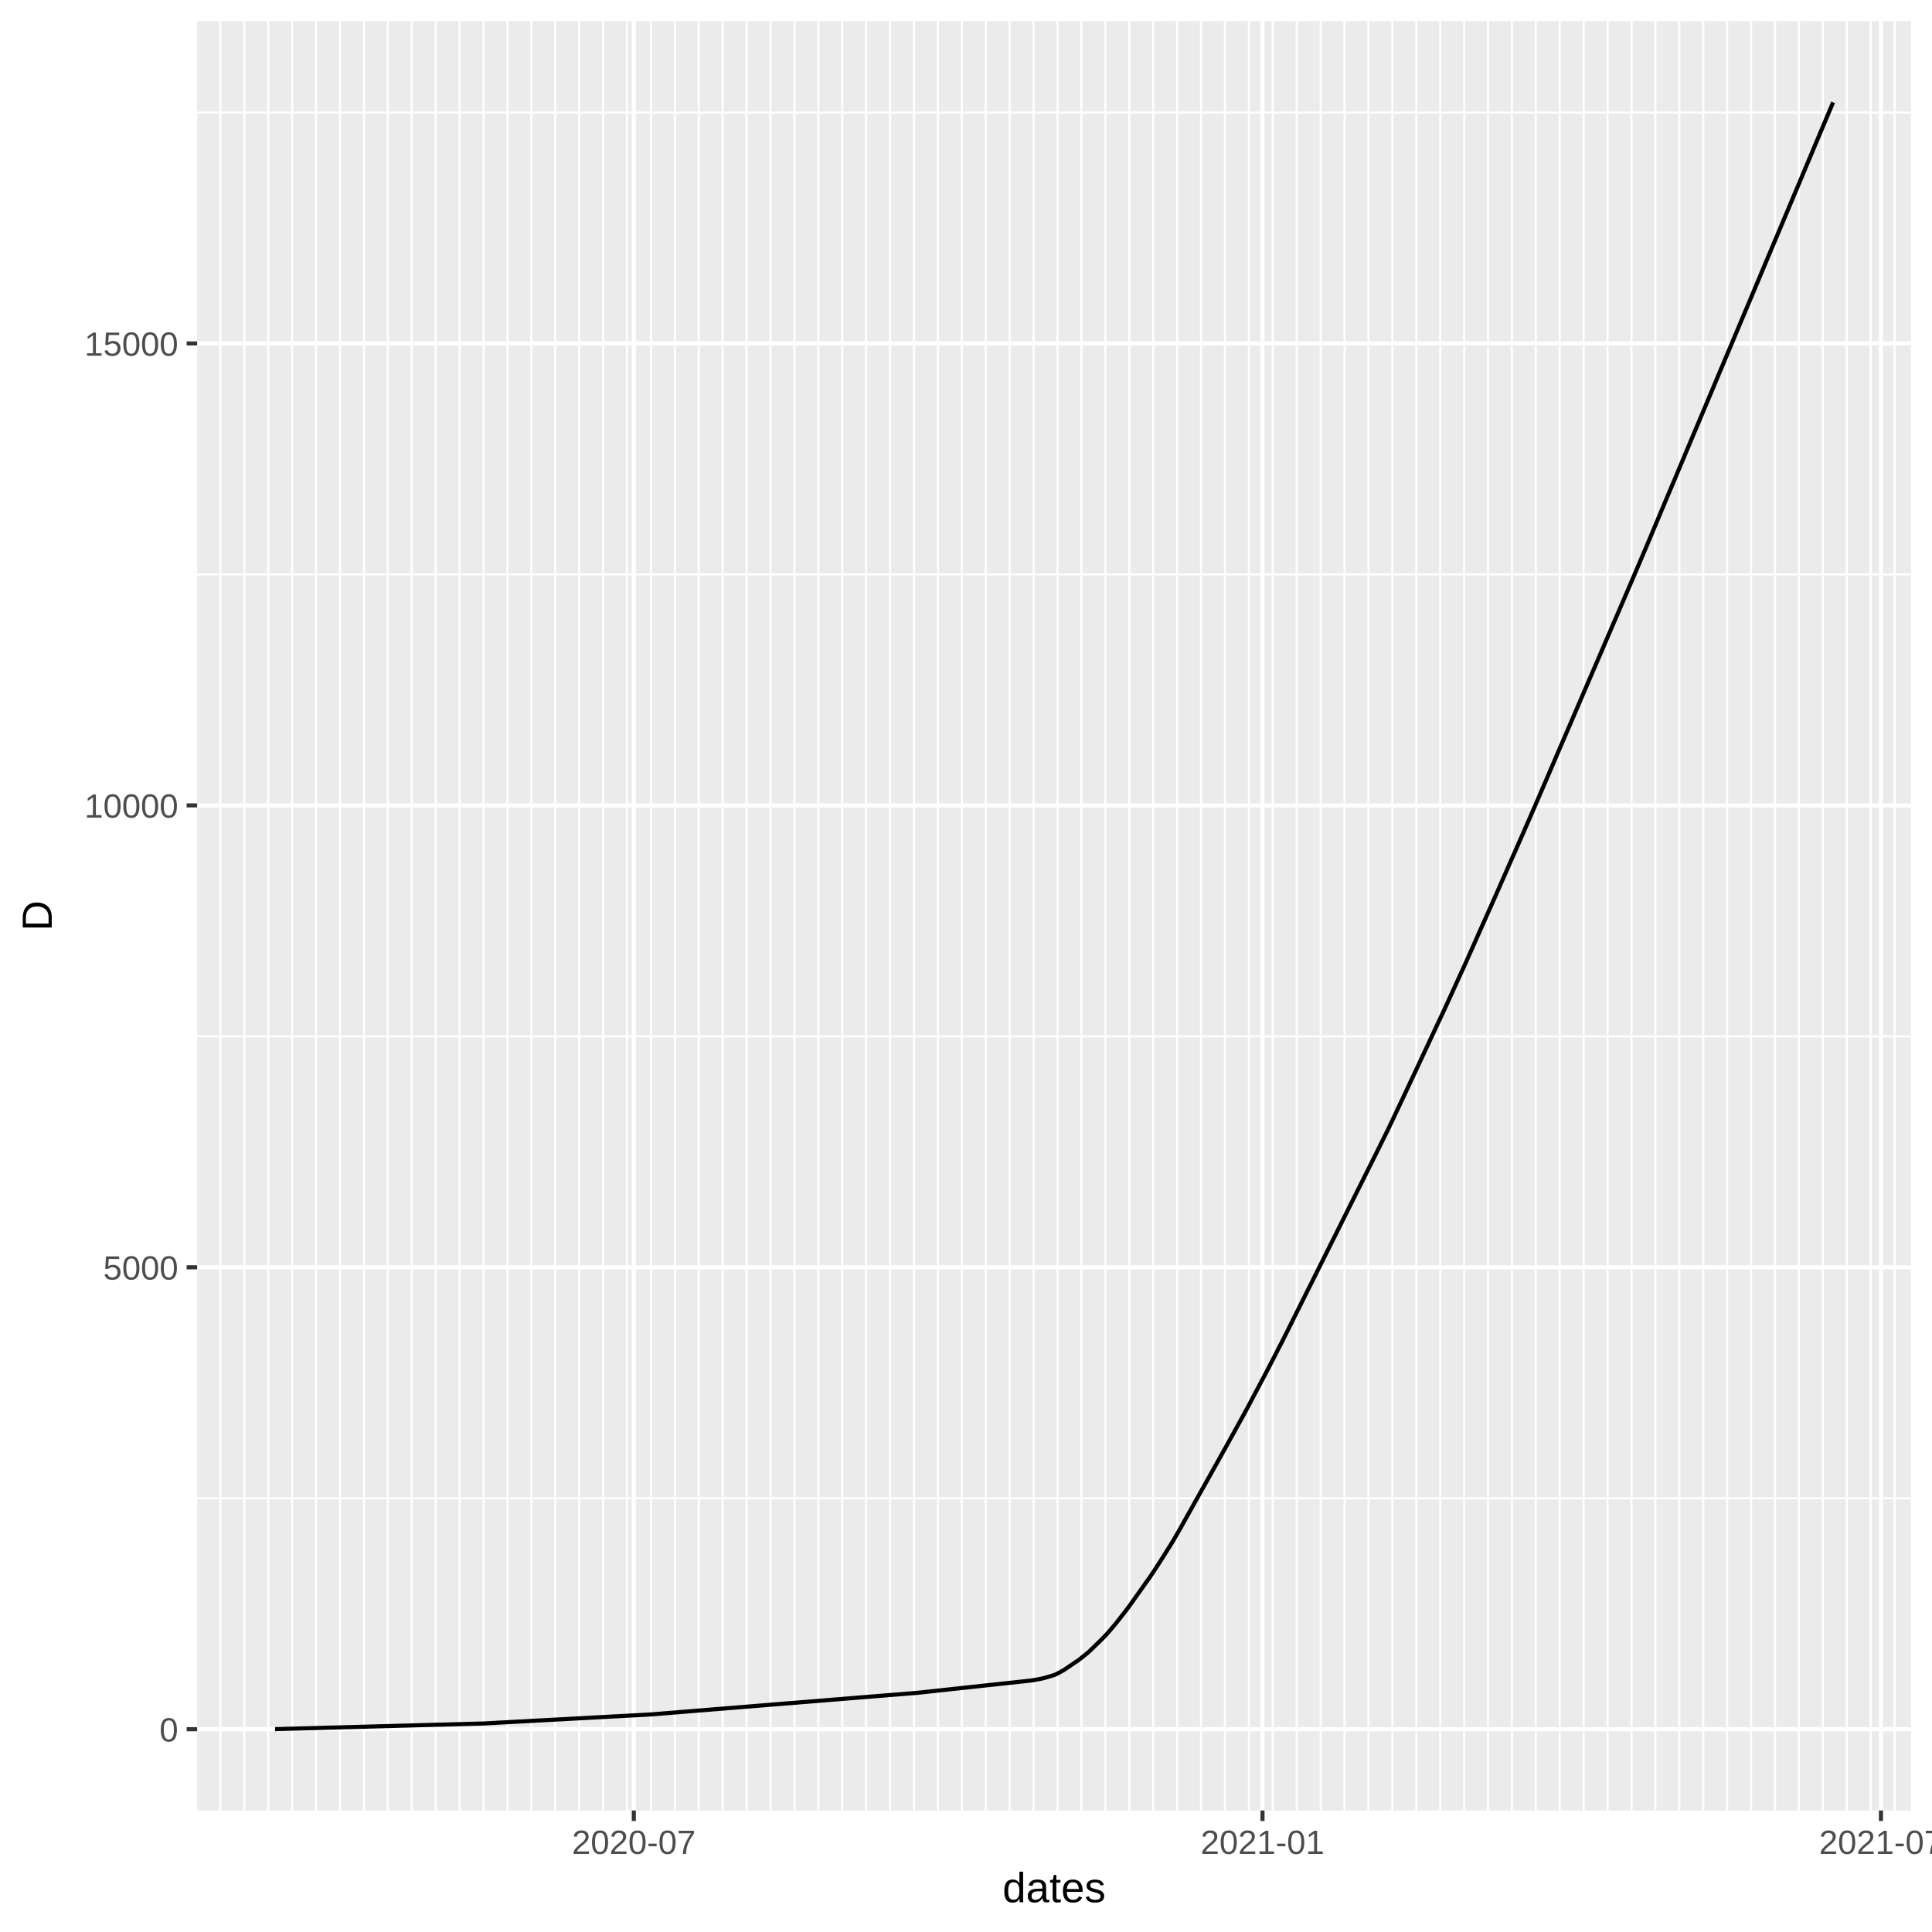
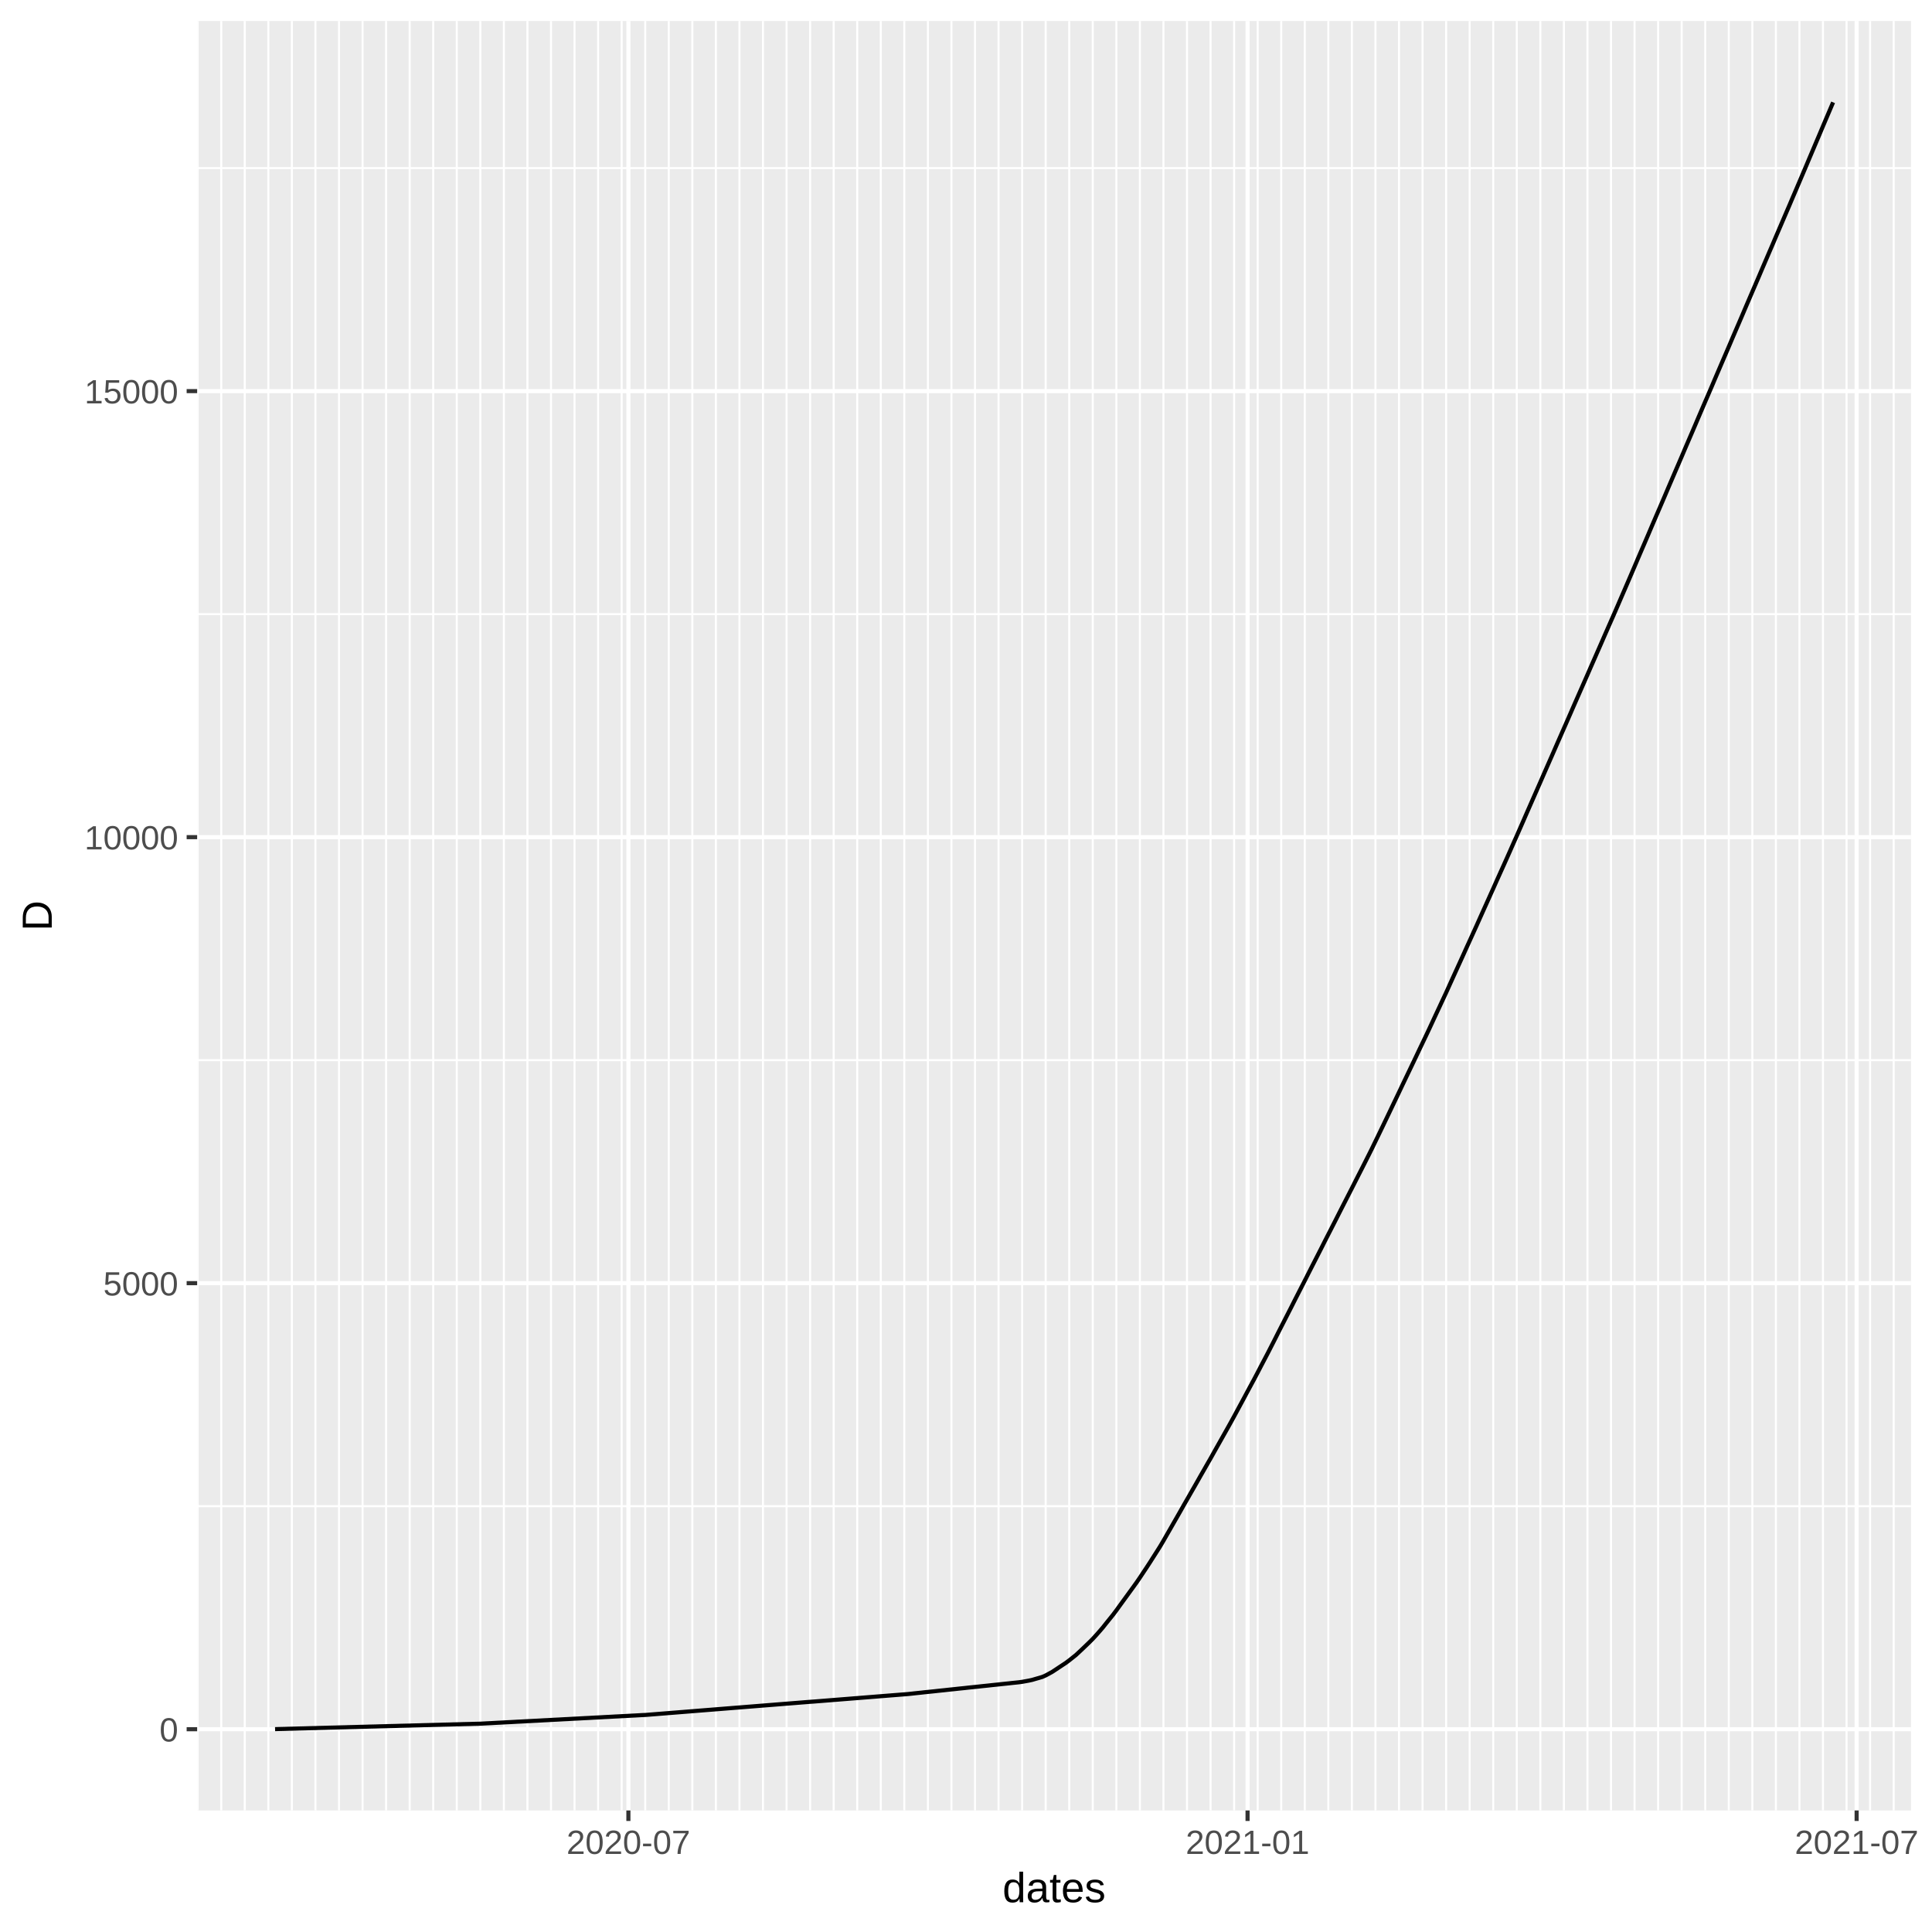
<svg xmlns="http://www.w3.org/2000/svg" class="svglite" width="504.00pt" height="504.00pt" viewBox="0 0 504.00 504.00">
  <defs>
    <style type="text/css">
    .svglite line, .svglite polyline, .svglite polygon, .svglite path, .svglite rect, .svglite circle {
      fill: none;
      stroke: #000000;
      stroke-linecap: round;
      stroke-linejoin: round;
      stroke-miterlimit: 10.00;
    }
  </style>
  </defs>
  <rect width="100%" height="100%" style="stroke: none; fill: #FFFFFF;" />
  <defs>
    <clipPath id="cpMC4wMHw1MDQuMDB8MC4wMHw1MDQuMDA=">
      <rect x="0.00" y="0.00" width="504.00" height="504.00" />
    </clipPath>
  </defs>
  <g clip-path="url(#cpMC4wMHw1MDQuMDB8MC4wMHw1MDQuMDA=)">
    <rect x="0.00" y="0.00" width="504.00" height="504.00" style="stroke-width: 1.07; stroke: #FFFFFF; fill: #FFFFFF;" />
  </g>
  <defs>
    <clipPath id="cpNTEuNDN8NDk4LjUyfDUuNDh8NDcyLjI5">
      <rect x="51.43" y="5.48" width="447.09" height="466.82" />
    </clipPath>
  </defs>
  <g clip-path="url(#cpNTEuNDN8NDk4LjUyfDUuNDh8NDcyLjI5)">
    <rect x="51.43" y="5.48" width="447.09" height="466.82" style="stroke-width: 1.07; stroke: none; fill: #EBEBEB;" />
-     <polyline points="51.43,390.85 498.52,390.85 " style="stroke-width: 0.53; stroke: #FFFFFF; stroke-linecap: butt;" />
-     <polyline points="51.43,270.35 498.52,270.35 " style="stroke-width: 0.53; stroke: #FFFFFF; stroke-linecap: butt;" />
-     <polyline points="51.43,149.85 498.52,149.85 " style="stroke-width: 0.53; stroke: #FFFFFF; stroke-linecap: butt;" />
-     <polyline points="51.43,29.35 498.52,29.35 " style="stroke-width: 0.53; stroke: #FFFFFF; stroke-linecap: butt;" />
-     <polyline points="57.49,472.29 57.49,5.48 " style="stroke-width: 0.53; stroke: #FFFFFF; stroke-linecap: butt;" />
-     <polyline points="63.73,472.29 63.73,5.48 " style="stroke-width: 0.53; stroke: #FFFFFF; stroke-linecap: butt;" />
-     <polyline points="69.97,472.29 69.97,5.48 " style="stroke-width: 0.53; stroke: #FFFFFF; stroke-linecap: butt;" />
-     <polyline points="76.21,472.29 76.21,5.48 " style="stroke-width: 0.53; stroke: #FFFFFF; stroke-linecap: butt;" />
-     <polyline points="82.45,472.29 82.45,5.48 " style="stroke-width: 0.53; stroke: #FFFFFF; stroke-linecap: butt;" />
-     <polyline points="88.69,472.29 88.69,5.48 " style="stroke-width: 0.53; stroke: #FFFFFF; stroke-linecap: butt;" />
-     <polyline points="94.93,472.29 94.93,5.48 " style="stroke-width: 0.53; stroke: #FFFFFF; stroke-linecap: butt;" />
-     <polyline points="101.17,472.29 101.17,5.48 " style="stroke-width: 0.53; stroke: #FFFFFF; stroke-linecap: butt;" />
-     <polyline points="107.41,472.29 107.41,5.48 " style="stroke-width: 0.53; stroke: #FFFFFF; stroke-linecap: butt;" />
-     <polyline points="113.65,472.29 113.65,5.48 " style="stroke-width: 0.53; stroke: #FFFFFF; stroke-linecap: butt;" />
-     <polyline points="119.89,472.29 119.89,5.48 " style="stroke-width: 0.53; stroke: #FFFFFF; stroke-linecap: butt;" />
-     <polyline points="126.13,472.29 126.13,5.48 " style="stroke-width: 0.53; stroke: #FFFFFF; stroke-linecap: butt;" />
-     <polyline points="132.37,472.29 132.37,5.48 " style="stroke-width: 0.53; stroke: #FFFFFF; stroke-linecap: butt;" />
-     <polyline points="138.60,472.29 138.60,5.48 " style="stroke-width: 0.53; stroke: #FFFFFF; stroke-linecap: butt;" />
-     <polyline points="144.84,472.29 144.84,5.48 " style="stroke-width: 0.53; stroke: #FFFFFF; stroke-linecap: butt;" />
-     <polyline points="151.08,472.29 151.08,5.48 " style="stroke-width: 0.53; stroke: #FFFFFF; stroke-linecap: butt;" />
-     <polyline points="157.32,472.29 157.32,5.48 " style="stroke-width: 0.53; stroke: #FFFFFF; stroke-linecap: butt;" />
-     <polyline points="163.56,472.29 163.56,5.48 " style="stroke-width: 0.53; stroke: #FFFFFF; stroke-linecap: butt;" />
-     <polyline points="169.80,472.29 169.80,5.48 " style="stroke-width: 0.53; stroke: #FFFFFF; stroke-linecap: butt;" />
-     <polyline points="176.04,472.29 176.04,5.48 " style="stroke-width: 0.53; stroke: #FFFFFF; stroke-linecap: butt;" />
-     <polyline points="182.28,472.29 182.28,5.48 " style="stroke-width: 0.53; stroke: #FFFFFF; stroke-linecap: butt;" />
-     <polyline points="188.52,472.29 188.52,5.48 " style="stroke-width: 0.53; stroke: #FFFFFF; stroke-linecap: butt;" />
-     <polyline points="194.76,472.29 194.76,5.48 " style="stroke-width: 0.53; stroke: #FFFFFF; stroke-linecap: butt;" />
-     <polyline points="201.00,472.29 201.00,5.48 " style="stroke-width: 0.53; stroke: #FFFFFF; stroke-linecap: butt;" />
-     <polyline points="207.24,472.29 207.24,5.48 " style="stroke-width: 0.53; stroke: #FFFFFF; stroke-linecap: butt;" />
-     <polyline points="213.48,472.29 213.48,5.48 " style="stroke-width: 0.53; stroke: #FFFFFF; stroke-linecap: butt;" />
-     <polyline points="219.71,472.29 219.71,5.48 " style="stroke-width: 0.53; stroke: #FFFFFF; stroke-linecap: butt;" />
-     <polyline points="225.95,472.29 225.95,5.48 " style="stroke-width: 0.53; stroke: #FFFFFF; stroke-linecap: butt;" />
-     <polyline points="232.19,472.29 232.19,5.48 " style="stroke-width: 0.53; stroke: #FFFFFF; stroke-linecap: butt;" />
-     <polyline points="238.43,472.29 238.43,5.48 " style="stroke-width: 0.53; stroke: #FFFFFF; stroke-linecap: butt;" />
-     <polyline points="244.67,472.29 244.67,5.48 " style="stroke-width: 0.53; stroke: #FFFFFF; stroke-linecap: butt;" />
-     <polyline points="250.91,472.29 250.91,5.48 " style="stroke-width: 0.53; stroke: #FFFFFF; stroke-linecap: butt;" />
-     <polyline points="257.15,472.29 257.15,5.48 " style="stroke-width: 0.53; stroke: #FFFFFF; stroke-linecap: butt;" />
-     <polyline points="263.39,472.29 263.39,5.48 " style="stroke-width: 0.53; stroke: #FFFFFF; stroke-linecap: butt;" />
-     <polyline points="269.63,472.29 269.63,5.48 " style="stroke-width: 0.53; stroke: #FFFFFF; stroke-linecap: butt;" />
-     <polyline points="275.87,472.29 275.87,5.48 " style="stroke-width: 0.53; stroke: #FFFFFF; stroke-linecap: butt;" />
-     <polyline points="282.11,472.29 282.11,5.48 " style="stroke-width: 0.53; stroke: #FFFFFF; stroke-linecap: butt;" />
-     <polyline points="288.35,472.29 288.35,5.48 " style="stroke-width: 0.53; stroke: #FFFFFF; stroke-linecap: butt;" />
-     <polyline points="294.59,472.29 294.59,5.48 " style="stroke-width: 0.53; stroke: #FFFFFF; stroke-linecap: butt;" />
-     <polyline points="300.83,472.29 300.83,5.48 " style="stroke-width: 0.53; stroke: #FFFFFF; stroke-linecap: butt;" />
-     <polyline points="307.06,472.29 307.06,5.48 " style="stroke-width: 0.53; stroke: #FFFFFF; stroke-linecap: butt;" />
-     <polyline points="313.30,472.29 313.30,5.48 " style="stroke-width: 0.53; stroke: #FFFFFF; stroke-linecap: butt;" />
-     <polyline points="319.54,472.29 319.54,5.48 " style="stroke-width: 0.53; stroke: #FFFFFF; stroke-linecap: butt;" />
-     <polyline points="325.78,472.29 325.78,5.48 " style="stroke-width: 0.53; stroke: #FFFFFF; stroke-linecap: butt;" />
-     <polyline points="332.02,472.29 332.02,5.48 " style="stroke-width: 0.53; stroke: #FFFFFF; stroke-linecap: butt;" />
-     <polyline points="338.26,472.29 338.26,5.48 " style="stroke-width: 0.53; stroke: #FFFFFF; stroke-linecap: butt;" />
-     <polyline points="344.50,472.29 344.50,5.48 " style="stroke-width: 0.53; stroke: #FFFFFF; stroke-linecap: butt;" />
-     <polyline points="350.74,472.29 350.74,5.48 " style="stroke-width: 0.53; stroke: #FFFFFF; stroke-linecap: butt;" />
-     <polyline points="356.98,472.29 356.98,5.48 " style="stroke-width: 0.53; stroke: #FFFFFF; stroke-linecap: butt;" />
-     <polyline points="363.22,472.29 363.22,5.48 " style="stroke-width: 0.53; stroke: #FFFFFF; stroke-linecap: butt;" />
-     <polyline points="369.46,472.29 369.46,5.48 " style="stroke-width: 0.53; stroke: #FFFFFF; stroke-linecap: butt;" />
-     <polyline points="375.70,472.29 375.70,5.48 " style="stroke-width: 0.53; stroke: #FFFFFF; stroke-linecap: butt;" />
-     <polyline points="381.94,472.29 381.94,5.48 " style="stroke-width: 0.53; stroke: #FFFFFF; stroke-linecap: butt;" />
-     <polyline points="388.17,472.29 388.17,5.48 " style="stroke-width: 0.53; stroke: #FFFFFF; stroke-linecap: butt;" />
-     <polyline points="394.41,472.29 394.41,5.48 " style="stroke-width: 0.53; stroke: #FFFFFF; stroke-linecap: butt;" />
-     <polyline points="400.65,472.29 400.65,5.48 " style="stroke-width: 0.53; stroke: #FFFFFF; stroke-linecap: butt;" />
-     <polyline points="406.89,472.29 406.89,5.48 " style="stroke-width: 0.53; stroke: #FFFFFF; stroke-linecap: butt;" />
-     <polyline points="413.13,472.29 413.13,5.48 " style="stroke-width: 0.53; stroke: #FFFFFF; stroke-linecap: butt;" />
-     <polyline points="419.37,472.29 419.37,5.48 " style="stroke-width: 0.53; stroke: #FFFFFF; stroke-linecap: butt;" />
-     <polyline points="425.61,472.29 425.61,5.48 " style="stroke-width: 0.53; stroke: #FFFFFF; stroke-linecap: butt;" />
-     <polyline points="431.85,472.29 431.85,5.48 " style="stroke-width: 0.53; stroke: #FFFFFF; stroke-linecap: butt;" />
-     <polyline points="438.09,472.29 438.09,5.48 " style="stroke-width: 0.53; stroke: #FFFFFF; stroke-linecap: butt;" />
-     <polyline points="444.33,472.29 444.33,5.48 " style="stroke-width: 0.53; stroke: #FFFFFF; stroke-linecap: butt;" />
-     <polyline points="450.57,472.29 450.57,5.48 " style="stroke-width: 0.53; stroke: #FFFFFF; stroke-linecap: butt;" />
-     <polyline points="456.81,472.29 456.81,5.48 " style="stroke-width: 0.53; stroke: #FFFFFF; stroke-linecap: butt;" />
-     <polyline points="463.05,472.29 463.05,5.48 " style="stroke-width: 0.53; stroke: #FFFFFF; stroke-linecap: butt;" />
-     <polyline points="469.29,472.29 469.29,5.48 " style="stroke-width: 0.53; stroke: #FFFFFF; stroke-linecap: butt;" />
-     <polyline points="475.52,472.29 475.52,5.48 " style="stroke-width: 0.53; stroke: #FFFFFF; stroke-linecap: butt;" />
-     <polyline points="481.76,472.29 481.76,5.48 " style="stroke-width: 0.53; stroke: #FFFFFF; stroke-linecap: butt;" />
-     <polyline points="488.00,472.29 488.00,5.48 " style="stroke-width: 0.53; stroke: #FFFFFF; stroke-linecap: butt;" />
-     <polyline points="494.24,472.29 494.24,5.48 " style="stroke-width: 0.53; stroke: #FFFFFF; stroke-linecap: butt;" />
+     <polyline points="51.43,392.92 498.52,392.92 " style="stroke-width: 0.53; stroke: #FFFFFF; stroke-linecap: butt;" />
+     <polyline points="51.43,276.56 498.52,276.56 " style="stroke-width: 0.53; stroke: #FFFFFF; stroke-linecap: butt;" />
+     <polyline points="51.43,160.21 498.52,160.21 " style="stroke-width: 0.53; stroke: #FFFFFF; stroke-linecap: butt;" />
+     <polyline points="51.43,43.85 498.52,43.85 " style="stroke-width: 0.53; stroke: #FFFFFF; stroke-linecap: butt;" />
+     <polyline points="51.56,472.29 51.56,5.48 " style="stroke-width: 0.53; stroke: #FFFFFF; stroke-linecap: butt;" />
+     <polyline points="57.71,472.29 57.71,5.48 " style="stroke-width: 0.53; stroke: #FFFFFF; stroke-linecap: butt;" />
+     <polyline points="63.85,472.29 63.85,5.48 " style="stroke-width: 0.53; stroke: #FFFFFF; stroke-linecap: butt;" />
+     <polyline points="70.00,472.29 70.00,5.48 " style="stroke-width: 0.53; stroke: #FFFFFF; stroke-linecap: butt;" />
+     <polyline points="76.14,472.29 76.14,5.48 " style="stroke-width: 0.53; stroke: #FFFFFF; stroke-linecap: butt;" />
+     <polyline points="82.29,472.29 82.29,5.48 " style="stroke-width: 0.53; stroke: #FFFFFF; stroke-linecap: butt;" />
+     <polyline points="88.43,472.29 88.43,5.48 " style="stroke-width: 0.53; stroke: #FFFFFF; stroke-linecap: butt;" />
+     <polyline points="94.58,472.29 94.58,5.48 " style="stroke-width: 0.53; stroke: #FFFFFF; stroke-linecap: butt;" />
+     <polyline points="100.72,472.29 100.72,5.48 " style="stroke-width: 0.53; stroke: #FFFFFF; stroke-linecap: butt;" />
+     <polyline points="106.87,472.29 106.87,5.48 " style="stroke-width: 0.53; stroke: #FFFFFF; stroke-linecap: butt;" />
+     <polyline points="113.01,472.29 113.01,5.48 " style="stroke-width: 0.53; stroke: #FFFFFF; stroke-linecap: butt;" />
+     <polyline points="119.16,472.29 119.16,5.48 " style="stroke-width: 0.53; stroke: #FFFFFF; stroke-linecap: butt;" />
+     <polyline points="125.30,472.29 125.30,5.48 " style="stroke-width: 0.53; stroke: #FFFFFF; stroke-linecap: butt;" />
+     <polyline points="131.45,472.29 131.45,5.48 " style="stroke-width: 0.53; stroke: #FFFFFF; stroke-linecap: butt;" />
+     <polyline points="137.59,472.29 137.59,5.48 " style="stroke-width: 0.53; stroke: #FFFFFF; stroke-linecap: butt;" />
+     <polyline points="143.74,472.29 143.74,5.48 " style="stroke-width: 0.53; stroke: #FFFFFF; stroke-linecap: butt;" />
+     <polyline points="149.88,472.29 149.88,5.48 " style="stroke-width: 0.53; stroke: #FFFFFF; stroke-linecap: butt;" />
+     <polyline points="156.03,472.29 156.03,5.48 " style="stroke-width: 0.53; stroke: #FFFFFF; stroke-linecap: butt;" />
+     <polyline points="162.17,472.29 162.17,5.48 " style="stroke-width: 0.53; stroke: #FFFFFF; stroke-linecap: butt;" />
+     <polyline points="168.32,472.29 168.32,5.48 " style="stroke-width: 0.53; stroke: #FFFFFF; stroke-linecap: butt;" />
+     <polyline points="174.46,472.29 174.46,5.48 " style="stroke-width: 0.53; stroke: #FFFFFF; stroke-linecap: butt;" />
+     <polyline points="180.61,472.29 180.61,5.48 " style="stroke-width: 0.53; stroke: #FFFFFF; stroke-linecap: butt;" />
+     <polyline points="186.75,472.29 186.75,5.48 " style="stroke-width: 0.53; stroke: #FFFFFF; stroke-linecap: butt;" />
+     <polyline points="192.90,472.29 192.90,5.48 " style="stroke-width: 0.53; stroke: #FFFFFF; stroke-linecap: butt;" />
+     <polyline points="199.04,472.29 199.04,5.48 " style="stroke-width: 0.53; stroke: #FFFFFF; stroke-linecap: butt;" />
+     <polyline points="205.19,472.29 205.19,5.48 " style="stroke-width: 0.53; stroke: #FFFFFF; stroke-linecap: butt;" />
+     <polyline points="211.33,472.29 211.33,5.48 " style="stroke-width: 0.53; stroke: #FFFFFF; stroke-linecap: butt;" />
+     <polyline points="217.48,472.29 217.48,5.48 " style="stroke-width: 0.53; stroke: #FFFFFF; stroke-linecap: butt;" />
+     <polyline points="223.62,472.29 223.62,5.48 " style="stroke-width: 0.53; stroke: #FFFFFF; stroke-linecap: butt;" />
+     <polyline points="229.77,472.29 229.77,5.48 " style="stroke-width: 0.53; stroke: #FFFFFF; stroke-linecap: butt;" />
+     <polyline points="235.91,472.29 235.91,5.48 " style="stroke-width: 0.53; stroke: #FFFFFF; stroke-linecap: butt;" />
+     <polyline points="242.06,472.29 242.06,5.48 " style="stroke-width: 0.53; stroke: #FFFFFF; stroke-linecap: butt;" />
+     <polyline points="248.20,472.29 248.20,5.48 " style="stroke-width: 0.53; stroke: #FFFFFF; stroke-linecap: butt;" />
+     <polyline points="254.35,472.29 254.35,5.48 " style="stroke-width: 0.53; stroke: #FFFFFF; stroke-linecap: butt;" />
+     <polyline points="260.49,472.29 260.49,5.48 " style="stroke-width: 0.53; stroke: #FFFFFF; stroke-linecap: butt;" />
+     <polyline points="266.64,472.29 266.64,5.48 " style="stroke-width: 0.53; stroke: #FFFFFF; stroke-linecap: butt;" />
+     <polyline points="272.78,472.29 272.78,5.48 " style="stroke-width: 0.53; stroke: #FFFFFF; stroke-linecap: butt;" />
+     <polyline points="278.93,472.29 278.93,5.48 " style="stroke-width: 0.53; stroke: #FFFFFF; stroke-linecap: butt;" />
+     <polyline points="285.07,472.29 285.07,5.48 " style="stroke-width: 0.53; stroke: #FFFFFF; stroke-linecap: butt;" />
+     <polyline points="291.22,472.29 291.22,5.48 " style="stroke-width: 0.53; stroke: #FFFFFF; stroke-linecap: butt;" />
+     <polyline points="297.36,472.29 297.36,5.48 " style="stroke-width: 0.53; stroke: #FFFFFF; stroke-linecap: butt;" />
+     <polyline points="303.51,472.29 303.51,5.48 " style="stroke-width: 0.53; stroke: #FFFFFF; stroke-linecap: butt;" />
+     <polyline points="309.65,472.29 309.65,5.48 " style="stroke-width: 0.53; stroke: #FFFFFF; stroke-linecap: butt;" />
+     <polyline points="315.80,472.29 315.80,5.48 " style="stroke-width: 0.53; stroke: #FFFFFF; stroke-linecap: butt;" />
+     <polyline points="321.94,472.29 321.94,5.48 " style="stroke-width: 0.53; stroke: #FFFFFF; stroke-linecap: butt;" />
+     <polyline points="328.09,472.29 328.09,5.48 " style="stroke-width: 0.53; stroke: #FFFFFF; stroke-linecap: butt;" />
+     <polyline points="334.23,472.29 334.23,5.48 " style="stroke-width: 0.53; stroke: #FFFFFF; stroke-linecap: butt;" />
+     <polyline points="340.38,472.29 340.38,5.48 " style="stroke-width: 0.53; stroke: #FFFFFF; stroke-linecap: butt;" />
+     <polyline points="346.52,472.29 346.52,5.48 " style="stroke-width: 0.53; stroke: #FFFFFF; stroke-linecap: butt;" />
+     <polyline points="352.67,472.29 352.67,5.48 " style="stroke-width: 0.53; stroke: #FFFFFF; stroke-linecap: butt;" />
+     <polyline points="358.81,472.29 358.81,5.48 " style="stroke-width: 0.53; stroke: #FFFFFF; stroke-linecap: butt;" />
+     <polyline points="364.96,472.29 364.96,5.48 " style="stroke-width: 0.53; stroke: #FFFFFF; stroke-linecap: butt;" />
+     <polyline points="371.10,472.29 371.10,5.48 " style="stroke-width: 0.53; stroke: #FFFFFF; stroke-linecap: butt;" />
+     <polyline points="377.25,472.29 377.25,5.48 " style="stroke-width: 0.53; stroke: #FFFFFF; stroke-linecap: butt;" />
+     <polyline points="383.39,472.29 383.39,5.48 " style="stroke-width: 0.53; stroke: #FFFFFF; stroke-linecap: butt;" />
+     <polyline points="389.54,472.29 389.54,5.48 " style="stroke-width: 0.53; stroke: #FFFFFF; stroke-linecap: butt;" />
+     <polyline points="395.68,472.29 395.68,5.48 " style="stroke-width: 0.53; stroke: #FFFFFF; stroke-linecap: butt;" />
+     <polyline points="401.83,472.29 401.83,5.48 " style="stroke-width: 0.53; stroke: #FFFFFF; stroke-linecap: butt;" />
+     <polyline points="407.97,472.29 407.97,5.48 " style="stroke-width: 0.53; stroke: #FFFFFF; stroke-linecap: butt;" />
+     <polyline points="414.12,472.29 414.12,5.48 " style="stroke-width: 0.53; stroke: #FFFFFF; stroke-linecap: butt;" />
+     <polyline points="420.26,472.29 420.26,5.48 " style="stroke-width: 0.53; stroke: #FFFFFF; stroke-linecap: butt;" />
+     <polyline points="426.41,472.29 426.41,5.48 " style="stroke-width: 0.53; stroke: #FFFFFF; stroke-linecap: butt;" />
+     <polyline points="432.55,472.29 432.55,5.48 " style="stroke-width: 0.53; stroke: #FFFFFF; stroke-linecap: butt;" />
+     <polyline points="438.70,472.29 438.70,5.48 " style="stroke-width: 0.53; stroke: #FFFFFF; stroke-linecap: butt;" />
+     <polyline points="444.84,472.29 444.84,5.48 " style="stroke-width: 0.53; stroke: #FFFFFF; stroke-linecap: butt;" />
+     <polyline points="450.99,472.29 450.99,5.48 " style="stroke-width: 0.53; stroke: #FFFFFF; stroke-linecap: butt;" />
+     <polyline points="457.13,472.29 457.13,5.48 " style="stroke-width: 0.53; stroke: #FFFFFF; stroke-linecap: butt;" />
+     <polyline points="463.27,472.29 463.27,5.48 " style="stroke-width: 0.53; stroke: #FFFFFF; stroke-linecap: butt;" />
+     <polyline points="469.42,472.29 469.42,5.48 " style="stroke-width: 0.53; stroke: #FFFFFF; stroke-linecap: butt;" />
+     <polyline points="475.56,472.29 475.56,5.48 " style="stroke-width: 0.53; stroke: #FFFFFF; stroke-linecap: butt;" />
+     <polyline points="481.71,472.29 481.71,5.48 " style="stroke-width: 0.53; stroke: #FFFFFF; stroke-linecap: butt;" />
+     <polyline points="487.85,472.29 487.85,5.48 " style="stroke-width: 0.53; stroke: #FFFFFF; stroke-linecap: butt;" />
+     <polyline points="494.00,472.29 494.00,5.48 " style="stroke-width: 0.53; stroke: #FFFFFF; stroke-linecap: butt;" />
    <polyline points="51.43,451.10 498.52,451.10 " style="stroke-width: 1.07; stroke: #FFFFFF; stroke-linecap: butt;" />
-     <polyline points="51.43,330.60 498.52,330.60 " style="stroke-width: 1.07; stroke: #FFFFFF; stroke-linecap: butt;" />
-     <polyline points="51.43,210.10 498.52,210.10 " style="stroke-width: 1.07; stroke: #FFFFFF; stroke-linecap: butt;" />
-     <polyline points="51.43,89.60 498.52,89.60 " style="stroke-width: 1.07; stroke: #FFFFFF; stroke-linecap: butt;" />
-     <polyline points="165.34,472.29 165.34,5.48 " style="stroke-width: 1.07; stroke: #FFFFFF; stroke-linecap: butt;" />
-     <polyline points="329.35,472.29 329.35,5.48 " style="stroke-width: 1.07; stroke: #FFFFFF; stroke-linecap: butt;" />
-     <polyline points="490.68,472.29 490.68,5.48 " style="stroke-width: 1.07; stroke: #FFFFFF; stroke-linecap: butt;" />
-     <polyline points="71.76,451.08 72.65,451.05 73.54,451.03 74.43,451.00 75.32,450.98 76.21,450.96 77.10,450.93 77.99,450.91 78.89,450.88 79.78,450.86 80.67,450.84 81.56,450.81 82.45,450.79 83.34,450.76 84.23,450.74 85.13,450.71 86.02,450.69 86.91,450.67 87.80,450.64 88.69,450.62 89.58,450.59 90.47,450.57 91.36,450.55 92.26,450.52 93.15,450.50 94.04,450.47 94.93,450.45 95.82,450.43 96.71,450.40 97.60,450.38 98.49,450.35 99.39,450.33 100.28,450.30 101.17,450.28 102.06,450.26 102.95,450.23 103.84,450.21 104.73,450.18 105.63,450.16 106.52,450.14 107.41,450.11 108.30,450.09 109.19,450.06 110.08,450.04 110.97,450.02 111.86,449.99 112.76,449.97 113.65,449.94 114.54,449.92 115.43,449.90 116.32,449.87 117.21,449.85 118.10,449.82 119.00,449.80 119.89,449.77 120.78,449.75 121.67,449.73 122.56,449.70 123.45,449.68 124.34,449.65 125.23,449.63 126.13,449.61 127.02,449.56 127.91,449.51 128.80,449.46 129.69,449.41 130.58,449.36 131.47,449.32 132.37,449.27 133.26,449.22 134.15,449.17 135.04,449.12 135.93,449.08 136.82,449.03 137.71,448.98 138.60,448.93 139.50,448.88 140.39,448.83 141.28,448.79 142.17,448.74 143.06,448.69 143.95,448.64 144.84,448.59 145.74,448.55 146.63,448.50 147.52,448.45 148.41,448.40 149.30,448.35 150.19,448.30 151.08,448.26 151.97,448.21 152.87,448.16 153.76,448.11 154.65,448.06 155.54,448.02 156.43,447.97 157.32,447.92 158.21,447.87 159.10,447.82 160.00,447.77 160.89,447.73 161.78,447.68 162.67,447.63 163.56,447.58 164.45,447.53 165.34,447.49 166.24,447.44 167.13,447.39 168.02,447.34 168.91,447.29 169.80,447.24 170.69,447.17 171.58,447.10 172.47,447.03 173.37,446.95 174.26,446.88 175.15,446.81 176.04,446.74 176.93,446.67 177.82,446.59 178.71,446.52 179.61,446.45 180.50,446.38 181.39,446.30 182.28,446.23 183.17,446.16 184.06,446.09 184.95,446.02 185.84,445.94 186.74,445.87 187.63,445.80 188.52,445.73 189.41,445.65 190.30,445.58 191.19,445.51 192.08,445.44 192.98,445.36 193.87,445.29 194.76,445.22 195.65,445.15 196.54,445.08 197.43,445.00 198.32,444.93 199.21,444.86 200.11,444.79 201.00,444.71 201.89,444.64 202.78,444.57 203.67,444.50 204.56,444.42 205.45,444.35 206.34,444.28 207.24,444.21 208.13,444.14 209.02,444.06 209.91,443.99 210.80,443.92 211.69,443.85 212.58,443.77 213.48,443.70 214.37,443.63 215.26,443.56 216.15,443.48 217.04,443.41 217.93,443.34 218.82,443.27 219.71,443.20 220.61,443.12 221.50,443.05 222.39,442.98 223.28,442.91 224.17,442.83 225.06,442.76 225.95,442.69 226.85,442.62 227.74,442.54 228.63,442.47 229.52,442.40 230.41,442.33 231.30,442.26 232.19,442.18 233.08,442.11 233.98,442.04 234.87,441.97 235.76,441.89 236.65,441.82 237.54,441.75 238.43,441.68 239.32,441.60 240.22,441.51 241.11,441.41 242.00,441.32 242.89,441.22 243.78,441.12 244.67,441.03 245.56,440.93 246.45,440.83 247.35,440.74 248.24,440.64 249.13,440.54 250.02,440.45 250.91,440.35 251.80,440.26 252.69,440.16 253.59,440.06 254.48,439.97 255.37,439.87 256.26,439.77 257.15,439.68 258.04,439.58 258.93,439.48 259.82,439.39 260.72,439.29 261.61,439.19 262.50,439.10 263.39,439.00 264.28,438.91 265.17,438.81 266.06,438.71 266.95,438.62 267.85,438.52 268.74,438.42 269.63,438.30 270.52,438.13 271.41,437.97 272.30,437.77 273.19,437.51 274.09,437.24 274.98,436.98 275.87,436.57 276.76,436.09 277.65,435.58 278.54,434.98 279.43,434.37 280.32,433.77 281.22,433.17 282.11,432.49 283.00,431.77 283.89,431.05 284.78,430.21 285.67,429.34 286.56,428.47 287.46,427.60 288.35,426.69 289.24,425.70 290.13,424.66 291.02,423.60 291.91,422.47 292.80,421.34 293.69,420.20 294.59,419.00 295.48,417.75 296.37,416.49 297.26,415.24 298.15,413.99 299.04,412.73 299.93,411.48 300.83,410.15 301.72,408.78 302.61,407.41 303.50,406.01 304.39,404.59 305.28,403.17 306.17,401.72 307.06,400.18 307.96,398.61 308.85,397.02 309.74,395.43 310.63,393.84 311.52,392.25 312.41,390.66 313.30,389.07 314.20,387.48 315.09,385.89 315.98,384.29 316.87,382.70 317.76,381.11 318.65,379.52 319.54,377.93 320.43,376.32 321.33,374.70 322.22,373.09 323.11,371.47 324.00,369.86 324.89,368.24 325.78,366.58 326.67,364.89 327.56,363.21 328.46,361.52 329.35,359.83 330.24,358.15 331.13,356.46 332.02,354.72 332.91,352.99 333.80,351.25 334.70,349.52 335.59,347.74 336.48,345.95 337.37,344.17 338.26,342.38 339.15,340.60 340.04,338.82 340.93,337.03 341.83,335.25 342.72,333.47 343.61,331.68 344.50,329.90 345.39,328.12 346.28,326.33 347.17,324.55 348.07,322.77 348.96,320.98 349.85,319.20 350.74,317.42 351.63,315.63 352.52,313.85 353.41,312.07 354.30,310.28 355.20,308.50 356.09,306.72 356.98,304.93 357.87,303.15 358.76,301.37 359.65,299.58 360.54,297.78 361.44,295.97 362.33,294.16 363.22,292.28 364.11,290.40 365.00,288.52 365.89,286.64 366.78,284.74 367.67,282.83 368.57,280.93 369.46,279.03 370.35,277.12 371.24,275.22 372.13,273.31 373.02,271.41 373.91,269.51 374.80,267.60 375.70,265.70 376.59,263.79 377.48,261.87 378.37,259.91 379.26,257.96 380.15,256.01 381.04,254.06 381.94,252.11 382.83,250.11 383.72,248.11 384.61,246.11 385.50,244.10 386.39,242.10 387.28,240.10 388.17,238.10 389.07,236.10 389.96,234.10 390.85,232.08 391.74,230.05 392.63,228.03 393.52,226.01 394.41,223.98 395.31,221.96 396.20,219.93 397.09,217.91 397.98,215.88 398.87,213.84 399.76,211.79 400.65,209.74 401.54,207.67 402.44,205.59 403.33,203.52 404.22,201.45 405.11,199.38 406.00,197.30 406.89,195.23 407.78,193.16 408.68,191.08 409.57,189.01 410.46,186.94 411.35,184.87 412.24,182.79 413.13,180.72 414.02,178.65 414.91,176.58 415.81,174.50 416.70,172.43 417.59,170.36 418.48,168.29 419.37,166.21 420.26,164.14 421.15,162.07 422.05,160.00 422.94,157.92 423.83,155.85 424.72,153.78 425.61,151.71 426.50,149.63 427.39,147.54 428.28,145.44 429.18,143.34 430.07,141.22 430.96,139.10 431.85,136.98 432.74,134.86 433.63,132.74 434.52,130.62 435.41,128.50 436.31,126.38 437.20,124.26 438.09,122.13 438.98,120.01 439.87,117.89 440.76,115.77 441.65,113.65 442.55,111.53 443.44,109.41 444.33,107.29 445.22,105.17 446.11,103.05 447.00,100.93 447.89,98.81 448.78,96.68 449.68,94.56 450.57,92.44 451.46,90.32 452.35,88.20 453.24,86.08 454.13,83.96 455.02,81.84 455.92,79.72 456.81,77.60 457.70,75.48 458.59,73.36 459.48,71.24 460.37,69.11 461.26,66.99 462.15,64.87 463.05,62.75 463.94,60.63 464.83,58.51 465.72,56.39 466.61,54.27 467.50,52.15 468.39,50.03 469.29,47.91 470.18,45.79 471.07,43.66 471.96,41.54 472.85,39.42 473.74,37.30 474.63,35.18 475.52,33.06 476.42,30.94 477.31,28.82 478.20,26.70 " style="stroke-width: 1.07; stroke-linecap: butt;" />
+     <polyline points="51.43,334.74 498.52,334.74 " style="stroke-width: 1.07; stroke: #FFFFFF; stroke-linecap: butt;" />
+     <polyline points="51.43,218.39 498.52,218.39 " style="stroke-width: 1.07; stroke: #FFFFFF; stroke-linecap: butt;" />
+     <polyline points="51.43,102.03 498.52,102.03 " style="stroke-width: 1.07; stroke: #FFFFFF; stroke-linecap: butt;" />
+     <polyline points="163.93,472.29 163.93,5.48 " style="stroke-width: 1.07; stroke: #FFFFFF; stroke-linecap: butt;" />
+     <polyline points="325.45,472.29 325.45,5.48 " style="stroke-width: 1.07; stroke: #FFFFFF; stroke-linecap: butt;" />
+     <polyline points="484.34,472.29 484.34,5.48 " style="stroke-width: 1.07; stroke: #FFFFFF; stroke-linecap: butt;" />
+     <polyline points="71.76,451.08 72.63,451.05 73.51,451.03 74.39,451.01 75.27,450.98 76.14,450.96 77.02,450.94 77.90,450.91 78.78,450.89 79.66,450.87 80.53,450.84 81.41,450.82 82.29,450.80 83.17,450.77 84.05,450.75 84.92,450.73 85.80,450.70 86.68,450.68 87.56,450.66 88.43,450.63 89.31,450.61 90.19,450.59 91.07,450.56 91.95,450.54 92.82,450.52 93.70,450.49 94.58,450.47 95.46,450.45 96.33,450.42 97.21,450.40 98.09,450.38 98.97,450.35 99.85,450.33 100.72,450.31 101.60,450.28 102.48,450.26 103.36,450.24 104.24,450.21 105.11,450.19 105.99,450.17 106.87,450.15 107.75,450.12 108.62,450.10 109.50,450.08 110.38,450.05 111.26,450.03 112.14,450.01 113.01,449.98 113.89,449.96 114.77,449.94 115.65,449.91 116.53,449.89 117.40,449.87 118.28,449.84 119.16,449.82 120.04,449.80 120.91,449.77 121.79,449.75 122.67,449.73 123.55,449.70 124.43,449.68 125.30,449.66 126.18,449.61 127.06,449.56 127.94,449.52 128.82,449.47 129.69,449.42 130.57,449.38 131.45,449.33 132.33,449.28 133.20,449.24 134.08,449.19 134.96,449.14 135.84,449.10 136.72,449.05 137.59,449.00 138.47,448.96 139.35,448.91 140.23,448.87 141.11,448.82 141.98,448.77 142.86,448.73 143.74,448.68 144.62,448.63 145.49,448.59 146.37,448.54 147.25,448.49 148.13,448.45 149.01,448.40 149.88,448.35 150.76,448.31 151.64,448.26 152.52,448.21 153.40,448.17 154.27,448.12 155.15,448.07 156.03,448.03 156.91,447.98 157.78,447.93 158.66,447.89 159.54,447.84 160.42,447.79 161.30,447.75 162.17,447.70 163.05,447.66 163.93,447.61 164.81,447.56 165.68,447.52 166.56,447.47 167.44,447.42 168.32,447.38 169.20,447.31 170.07,447.24 170.95,447.17 171.83,447.10 172.71,447.03 173.59,446.96 174.46,446.89 175.34,446.82 176.22,446.75 177.10,446.68 177.97,446.61 178.85,446.54 179.73,446.47 180.61,446.40 181.49,446.33 182.36,446.26 183.24,446.19 184.12,446.12 185.00,446.05 185.88,445.98 186.75,445.91 187.63,445.84 188.51,445.77 189.39,445.70 190.26,445.63 191.14,445.56 192.02,445.49 192.90,445.42 193.78,445.35 194.65,445.28 195.53,445.21 196.41,445.14 197.29,445.07 198.17,445.00 199.04,444.93 199.92,444.86 200.80,444.79 201.68,444.72 202.55,444.65 203.43,444.58 204.31,444.51 205.19,444.44 206.07,444.37 206.94,444.30 207.82,444.23 208.70,444.16 209.58,444.09 210.46,444.02 211.33,443.95 212.21,443.89 213.09,443.82 213.97,443.75 214.84,443.68 215.72,443.61 216.60,443.54 217.48,443.47 218.36,443.40 219.23,443.33 220.11,443.26 220.99,443.19 221.87,443.12 222.74,443.05 223.62,442.98 224.50,442.91 225.38,442.84 226.26,442.77 227.13,442.70 228.01,442.63 228.89,442.56 229.77,442.49 230.65,442.42 231.52,442.35 232.40,442.28 233.28,442.21 234.16,442.14 235.03,442.07 235.91,442.00 236.79,441.93 237.67,441.84 238.55,441.74 239.42,441.65 240.30,441.56 241.18,441.46 242.06,441.37 242.94,441.28 243.81,441.19 244.69,441.09 245.57,441.00 246.45,440.91 247.32,440.81 248.20,440.72 249.08,440.63 249.96,440.53 250.84,440.44 251.71,440.35 252.59,440.25 253.47,440.16 254.35,440.07 255.23,439.98 256.10,439.88 256.98,439.79 257.86,439.70 258.74,439.60 259.61,439.51 260.49,439.42 261.37,439.32 262.25,439.23 263.13,439.14 264.00,439.04 264.88,438.95 265.76,438.86 266.64,438.74 267.52,438.58 268.39,438.42 269.27,438.23 270.15,437.97 271.03,437.72 271.90,437.46 272.78,437.07 273.66,436.60 274.54,436.11 275.42,435.53 276.29,434.95 277.17,434.37 278.05,433.79 278.93,433.13 279.80,432.44 280.68,431.74 281.56,430.92 282.44,430.09 283.32,429.25 284.19,428.41 285.07,427.53 285.95,426.57 286.83,425.57 287.71,424.55 288.58,423.45 289.46,422.36 290.34,421.27 291.22,420.10 292.09,418.89 292.97,417.68 293.85,416.47 294.73,415.26 295.61,414.05 296.48,412.84 297.36,411.56 298.24,410.23 299.12,408.91 300.00,407.56 300.87,406.19 301.75,404.81 302.63,403.42 303.51,401.93 304.38,400.41 305.26,398.88 306.14,397.34 307.02,395.81 307.90,394.27 308.77,392.73 309.65,391.20 310.53,389.66 311.41,388.13 312.29,386.59 313.16,385.05 314.04,383.52 314.92,381.98 315.80,380.45 316.67,378.89 317.55,377.33 318.43,375.77 319.31,374.21 320.19,372.65 321.06,371.09 321.94,369.49 322.82,367.86 323.70,366.23 324.58,364.60 325.45,362.97 326.33,361.34 327.21,359.71 328.09,358.04 328.96,356.36 329.84,354.69 330.72,353.01 331.60,351.29 332.48,349.57 333.35,347.84 334.23,346.12 335.11,344.40 335.99,342.68 336.87,340.96 337.74,339.23 338.62,337.51 339.50,335.79 340.38,334.07 341.25,332.35 342.13,330.62 343.01,328.90 343.89,327.18 344.77,325.46 345.64,323.73 346.52,322.01 347.40,320.29 348.28,318.57 349.15,316.85 350.03,315.12 350.91,313.40 351.79,311.68 352.67,309.96 353.54,308.24 354.42,306.51 355.30,304.79 356.18,303.05 357.06,301.30 357.93,299.56 358.81,297.74 359.69,295.93 360.57,294.11 361.44,292.30 362.32,290.46 363.20,288.62 364.08,286.78 364.96,284.94 365.83,283.10 366.71,281.26 367.59,279.43 368.47,277.59 369.35,275.75 370.22,273.91 371.10,272.07 371.98,270.23 372.86,268.37 373.73,266.49 374.61,264.60 375.49,262.72 376.37,260.83 377.25,258.95 378.12,257.02 379.00,255.08 379.88,253.15 380.76,251.22 381.64,249.29 382.51,247.36 383.39,245.43 384.27,243.49 385.15,241.56 386.02,239.61 386.90,237.65 387.78,235.70 388.66,233.74 389.54,231.79 390.41,229.83 391.29,227.88 392.17,225.93 393.05,223.97 393.93,221.99 394.80,220.01 395.68,218.04 396.56,216.03 397.44,214.03 398.31,212.03 399.19,210.03 400.07,208.03 400.95,206.03 401.83,204.03 402.70,202.03 403.58,200.02 404.46,198.02 405.34,196.02 406.21,194.02 407.09,192.02 407.97,190.02 408.85,188.02 409.73,186.01 410.60,184.01 411.48,182.01 412.36,180.01 413.24,178.01 414.12,176.01 414.99,174.01 415.87,172.01 416.75,170.00 417.63,168.00 418.50,166.00 419.38,164.00 420.26,162.00 421.14,160.00 422.02,157.97 422.89,155.95 423.77,153.92 424.65,151.88 425.53,149.83 426.41,147.78 427.28,145.73 428.16,143.68 429.04,141.64 429.92,139.59 430.79,137.54 431.67,135.49 432.55,133.44 433.43,131.40 434.31,129.35 435.18,127.30 436.06,125.25 436.94,123.20 437.82,121.16 438.70,119.11 439.57,117.06 440.45,115.01 441.33,112.97 442.21,110.92 443.08,108.87 443.96,106.82 444.84,104.77 445.72,102.73 446.60,100.68 447.47,98.63 448.35,96.58 449.23,94.53 450.11,92.49 450.99,90.44 451.86,88.39 452.74,86.34 453.62,84.30 454.50,82.25 455.37,80.20 456.25,78.15 457.13,76.10 458.01,74.06 458.89,72.01 459.76,69.96 460.64,67.91 461.52,65.86 462.40,63.82 463.27,61.77 464.15,59.72 465.03,57.67 465.91,55.62 466.79,53.58 467.66,51.53 468.54,49.48 469.42,47.41 470.30,45.34 471.18,43.27 472.05,41.20 472.93,39.13 473.81,37.05 474.69,34.98 475.56,32.91 476.44,30.84 477.32,28.77 478.20,26.70 " style="stroke-width: 1.07; stroke-linecap: butt;" />
  </g>
  <g clip-path="url(#cpMC4wMHw1MDQuMDB8MC4wMHw1MDQuMDA=)">
    <text x="46.50" y="454.31" text-anchor="end" style="font-size: 8.80px; fill: #4D4D4D; font-family: Liberation Sans;" textLength="5.59px" lengthAdjust="spacingAndGlyphs">0</text>
-     <text x="46.50" y="333.81" text-anchor="end" style="font-size: 8.80px; fill: #4D4D4D; font-family: Liberation Sans;" textLength="22.38px" lengthAdjust="spacingAndGlyphs">5000</text>
-     <text x="46.50" y="213.31" text-anchor="end" style="font-size: 8.80px; fill: #4D4D4D; font-family: Liberation Sans;" textLength="27.97px" lengthAdjust="spacingAndGlyphs">10000</text>
-     <text x="46.50" y="92.81" text-anchor="end" style="font-size: 8.80px; fill: #4D4D4D; font-family: Liberation Sans;" textLength="27.97px" lengthAdjust="spacingAndGlyphs">15000</text>
+     <text x="46.50" y="337.95" text-anchor="end" style="font-size: 8.80px; fill: #4D4D4D; font-family: Liberation Sans;" textLength="22.38px" lengthAdjust="spacingAndGlyphs">5000</text>
+     <text x="46.50" y="221.59" text-anchor="end" style="font-size: 8.80px; fill: #4D4D4D; font-family: Liberation Sans;" textLength="27.97px" lengthAdjust="spacingAndGlyphs">10000</text>
+     <text x="46.50" y="105.24" text-anchor="end" style="font-size: 8.80px; fill: #4D4D4D; font-family: Liberation Sans;" textLength="27.97px" lengthAdjust="spacingAndGlyphs">15000</text>
    <polyline points="48.69,451.10 51.43,451.10 " style="stroke-width: 1.07; stroke: #333333; stroke-linecap: butt;" />
-     <polyline points="48.69,330.60 51.43,330.60 " style="stroke-width: 1.07; stroke: #333333; stroke-linecap: butt;" />
-     <polyline points="48.69,210.10 51.43,210.10 " style="stroke-width: 1.07; stroke: #333333; stroke-linecap: butt;" />
-     <polyline points="48.69,89.60 51.43,89.60 " style="stroke-width: 1.07; stroke: #333333; stroke-linecap: butt;" />
-     <polyline points="165.34,475.03 165.34,472.29 " style="stroke-width: 1.07; stroke: #333333; stroke-linecap: butt;" />
-     <polyline points="329.35,475.03 329.35,472.29 " style="stroke-width: 1.07; stroke: #333333; stroke-linecap: butt;" />
-     <polyline points="490.68,475.03 490.68,472.29 " style="stroke-width: 1.07; stroke: #333333; stroke-linecap: butt;" />
-     <text x="165.34" y="483.64" text-anchor="middle" style="font-size: 8.80px; fill: #4D4D4D; font-family: Liberation Sans;" textLength="36.74px" lengthAdjust="spacingAndGlyphs">2020-07</text>
-     <text x="329.35" y="483.64" text-anchor="middle" style="font-size: 8.80px; fill: #4D4D4D; font-family: Liberation Sans;" textLength="36.74px" lengthAdjust="spacingAndGlyphs">2021-01</text>
-     <text x="490.68" y="483.64" text-anchor="middle" style="font-size: 8.80px; fill: #4D4D4D; font-family: Liberation Sans;" textLength="36.74px" lengthAdjust="spacingAndGlyphs">2021-07</text>
+     <polyline points="48.69,334.74 51.43,334.74 " style="stroke-width: 1.07; stroke: #333333; stroke-linecap: butt;" />
+     <polyline points="48.69,218.39 51.43,218.39 " style="stroke-width: 1.07; stroke: #333333; stroke-linecap: butt;" />
+     <polyline points="48.69,102.03 51.43,102.03 " style="stroke-width: 1.07; stroke: #333333; stroke-linecap: butt;" />
+     <polyline points="163.93,475.03 163.93,472.29 " style="stroke-width: 1.07; stroke: #333333; stroke-linecap: butt;" />
+     <polyline points="325.45,475.03 325.45,472.29 " style="stroke-width: 1.07; stroke: #333333; stroke-linecap: butt;" />
+     <polyline points="484.34,475.03 484.34,472.29 " style="stroke-width: 1.07; stroke: #333333; stroke-linecap: butt;" />
+     <text x="163.93" y="483.64" text-anchor="middle" style="font-size: 8.80px; fill: #4D4D4D; font-family: Liberation Sans;" textLength="36.74px" lengthAdjust="spacingAndGlyphs">2020-07</text>
+     <text x="325.45" y="483.64" text-anchor="middle" style="font-size: 8.80px; fill: #4D4D4D; font-family: Liberation Sans;" textLength="36.74px" lengthAdjust="spacingAndGlyphs">2021-01</text>
+     <text x="484.34" y="483.64" text-anchor="middle" style="font-size: 8.80px; fill: #4D4D4D; font-family: Liberation Sans;" textLength="36.74px" lengthAdjust="spacingAndGlyphs">2021-07</text>
    <text x="274.98" y="496.23" text-anchor="middle" style="font-size: 11.00px; font-family: Liberation Sans;" textLength="30.54px" lengthAdjust="spacingAndGlyphs">dates</text>
    <text transform="translate(13.50,238.89) rotate(-90)" text-anchor="middle" style="font-size: 11.00px; font-family: Liberation Sans;" textLength="8.47px" lengthAdjust="spacingAndGlyphs">D</text>
  </g>
</svg>
